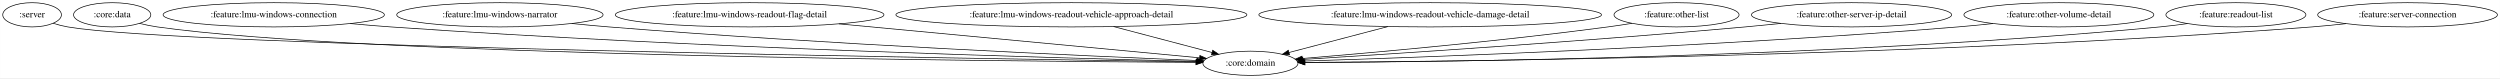
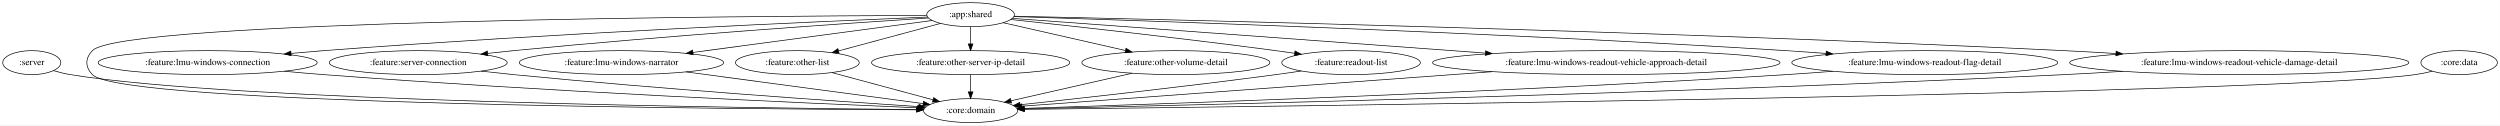
- <svg xmlns="http://www.w3.org/2000/svg" width="3714pt" height="116pt" viewBox="0.00 0.00 3713.78 116.00">
-   <g id="graph0" class="graph" transform="scale(1 1) rotate(0) translate(4 112)">
-     <polygon fill="white" stroke="transparent" points="-4,4 -4,-112 3709.78,-112 3709.78,4 -4,4" />
+ <svg xmlns="http://www.w3.org/2000/svg" width="3752pt" height="188pt" viewBox="0.00 0.00 3751.74 188.00">
+   <g id="graph0" class="graph" transform="scale(1 1) rotate(0) translate(4 184)">
+     <polygon fill="white" stroke="transparent" points="-4,4 -4,-184 3747.74,-184 3747.74,4 -4,4" />
    <g id="node1" class="node">
      <ellipse fill="none" stroke="black" cx="43.55" cy="-90" rx="43.59" ry="18" />
      <text text-anchor="middle" x="43.55" y="-86.3" font-family="Times,serif" font-size="14.00">:server</text>
    </g>
    <g id="node2" class="node">
-       <ellipse fill="none" stroke="black" cx="1853.55" cy="-18" rx="70.69" ry="18" />
-       <text text-anchor="middle" x="1853.55" y="-14.3" font-family="Times,serif" font-size="14.00">:core:domain</text>
+       <ellipse fill="none" stroke="black" cx="1452.55" cy="-18" rx="70.69" ry="18" />
+       <text text-anchor="middle" x="1452.55" y="-14.3" font-family="Times,serif" font-size="14.00">:core:domain</text>
    </g>
    <g id="edge1" class="edge">
-       <path fill="none" stroke="black" d="M74.85,-77.36C81.9,-75.2 89.4,-73.23 96.55,-72 262.6,-43.45 1449.8,-24.71 1772.67,-20.11" />
-       <polygon fill="black" stroke="black" points="1772.93,-23.61 1782.88,-19.96 1772.83,-16.61 1772.93,-23.61" />
+       <path fill="none" stroke="black" d="M76.04,-77.95C84.27,-75.58 93.16,-73.37 101.55,-72 348.16,-31.65 1119.14,-21.76 1371.61,-19.57" />
+       <polygon fill="black" stroke="black" points="1371.84,-23.07 1381.81,-19.48 1371.78,-16.07 1371.84,-23.07" />
    </g>
    <g id="node3" class="node">
-       <ellipse fill="none" stroke="black" cx="162.55" cy="-90" rx="57.39" ry="18" />
-       <text text-anchor="middle" x="162.55" y="-86.3" font-family="Times,serif" font-size="14.00">:core:data</text>
+       <ellipse fill="none" stroke="black" cx="1452.55" cy="-162" rx="65.79" ry="18" />
+       <text text-anchor="middle" x="1452.55" y="-158.3" font-family="Times,serif" font-size="14.00">:app:shared</text>
    </g>
    <g id="edge2" class="edge">
-       <path fill="none" stroke="black" d="M203.01,-77.24C211.7,-75.14 220.87,-73.23 229.55,-72 532.35,-29.16 1487.18,-20.87 1772.35,-19.33" />
-       <polygon fill="black" stroke="black" points="1772.63,-22.83 1782.61,-19.28 1772.6,-15.83 1772.63,-22.83" />
+       <path fill="none" stroke="black" d="M1386.95,-160.85C1126.63,-159.96 178.32,-153.57 134.55,-108 123.46,-96.46 123.46,-83.54 134.55,-72 177.49,-27.29 1091.07,-20.3 1371.45,-19.2" />
+       <polygon fill="black" stroke="black" points="1371.56,-22.7 1381.55,-19.16 1371.54,-15.7 1371.56,-22.7" />
    </g>
    <g id="node4" class="node">
-       <ellipse fill="none" stroke="black" cx="402.55" cy="-90" rx="164.37" ry="18" />
-       <text text-anchor="middle" x="402.55" y="-86.3" font-family="Times,serif" font-size="14.00">:feature:lmu-windows-connection</text>
+       <ellipse fill="none" stroke="black" cx="307.55" cy="-90" rx="164.37" ry="18" />
+       <text text-anchor="middle" x="307.55" y="-86.3" font-family="Times,serif" font-size="14.00">:feature:lmu-windows-connection</text>
    </g>
    <g id="edge3" class="edge">
-       <path fill="none" stroke="black" d="M516.19,-76.97C536.28,-75.11 557.02,-73.36 576.55,-72 1028.29,-40.58 1571.31,-25.57 1773.01,-20.78" />
-       <polygon fill="black" stroke="black" points="1773.3,-24.27 1783.22,-20.54 1773.14,-17.28 1773.3,-24.27" />
+       <path fill="none" stroke="black" d="M1388,-158.43C1232.09,-152.03 822.65,-133.96 481.55,-108 465.76,-106.8 449.18,-105.38 432.78,-103.88" />
+       <polygon fill="black" stroke="black" points="432.89,-100.38 422.61,-102.94 432.24,-107.35 432.89,-100.38" />
    </g>
    <g id="node5" class="node">
-       <ellipse fill="none" stroke="black" cx="738.55" cy="-90" rx="153.27" ry="18" />
-       <text text-anchor="middle" x="738.55" y="-86.3" font-family="Times,serif" font-size="14.00">:feature:lmu-windows-narrator</text>
+       <ellipse fill="none" stroke="black" cx="623.55" cy="-90" rx="133.48" ry="18" />
+       <text text-anchor="middle" x="623.55" y="-86.3" font-family="Times,serif" font-size="14.00">:feature:server-connection</text>
    </g>
    <g id="edge4" class="edge">
-       <path fill="none" stroke="black" d="M845.23,-77.05C863.66,-75.21 882.65,-73.44 900.55,-72 1223.8,-46.07 1609.76,-28.81 1773.64,-22.12" />
-       <polygon fill="black" stroke="black" points="1774.26,-25.6 1784.11,-21.69 1773.98,-18.6 1774.26,-25.6" />
+       <path fill="none" stroke="black" d="M1389.1,-156.98C1267.96,-149.1 995.39,-130.43 766.55,-108 753.96,-106.77 740.76,-105.36 727.68,-103.89" />
+       <polygon fill="black" stroke="black" points="728.05,-100.41 717.71,-102.75 727.25,-107.36 728.05,-100.41" />
    </g>
    <g id="node6" class="node">
-       <ellipse fill="none" stroke="black" cx="1109.55" cy="-90" rx="199.56" ry="18" />
-       <text text-anchor="middle" x="1109.55" y="-86.3" font-family="Times,serif" font-size="14.00">:feature:lmu-windows-readout-flag-detail</text>
+       <ellipse fill="none" stroke="black" cx="928.55" cy="-90" rx="153.27" ry="18" />
+       <text text-anchor="middle" x="928.55" y="-86.3" font-family="Times,serif" font-size="14.00">:feature:lmu-windows-narrator</text>
    </g>
    <g id="edge5" class="edge">
-       <path fill="none" stroke="black" d="M1242.13,-76.53C1398.17,-61.84 1651.92,-37.97 1777.78,-26.13" />
-       <polygon fill="black" stroke="black" points="1778.46,-29.58 1788.09,-25.16 1777.81,-22.61 1778.46,-29.58" />
+       <path fill="none" stroke="black" d="M1394.97,-153.31C1308.73,-141.79 1144.55,-119.86 1035.81,-105.33" />
+       <polygon fill="black" stroke="black" points="1036.16,-101.85 1025.79,-103.99 1035.24,-108.78 1036.16,-101.85" />
    </g>
    <g id="node7" class="node">
-       <ellipse fill="none" stroke="black" cx="1587.55" cy="-90" rx="260.75" ry="18" />
-       <text text-anchor="middle" x="1587.55" y="-86.3" font-family="Times,serif" font-size="14.00">:feature:lmu-windows-readout-vehicle-approach-detail</text>
+       <ellipse fill="none" stroke="black" cx="1192.55" cy="-90" rx="92.88" ry="18" />
+       <text text-anchor="middle" x="1192.55" y="-86.3" font-family="Times,serif" font-size="14.00">:feature:other-list</text>
    </g>
    <g id="edge6" class="edge">
-       <path fill="none" stroke="black" d="M1650.25,-72.5C1694.56,-60.84 1753.49,-45.33 1796.49,-34.01" />
-       <polygon fill="black" stroke="black" points="1797.46,-37.38 1806.24,-31.45 1795.68,-30.61 1797.46,-37.38" />
+       <path fill="none" stroke="black" d="M1407.55,-148.89C1365.22,-137.49 1301.46,-120.32 1254.36,-107.64" />
+       <polygon fill="black" stroke="black" points="1255.15,-104.23 1244.58,-105.01 1253.33,-110.99 1255.15,-104.23" />
    </g>
    <g id="node8" class="node">
-       <ellipse fill="none" stroke="black" cx="2120.55" cy="-90" rx="254.55" ry="18" />
-       <text text-anchor="middle" x="2120.55" y="-86.3" font-family="Times,serif" font-size="14.00">:feature:lmu-windows-readout-vehicle-damage-detail</text>
+       <ellipse fill="none" stroke="black" cx="1452.55" cy="-90" rx="148.67" ry="18" />
+       <text text-anchor="middle" x="1452.55" y="-86.3" font-family="Times,serif" font-size="14.00">:feature:other-server-ip-detail</text>
    </g>
    <g id="edge7" class="edge">
-       <path fill="none" stroke="black" d="M2057.61,-72.5C2013.13,-60.84 1953.98,-45.33 1910.81,-34.01" />
-       <polygon fill="black" stroke="black" points="1911.59,-30.6 1901.03,-31.45 1909.82,-37.37 1911.59,-30.6" />
+       <path fill="none" stroke="black" d="M1452.55,-143.7C1452.55,-135.98 1452.55,-126.71 1452.55,-118.11" />
+       <polygon fill="black" stroke="black" points="1456.05,-118.1 1452.55,-108.1 1449.05,-118.1 1456.05,-118.1" />
    </g>
    <g id="node9" class="node">
-       <ellipse fill="none" stroke="black" cx="2486.55" cy="-90" rx="92.88" ry="18" />
-       <text text-anchor="middle" x="2486.55" y="-86.3" font-family="Times,serif" font-size="14.00">:feature:other-list</text>
+       <ellipse fill="none" stroke="black" cx="1760.55" cy="-90" rx="141.07" ry="18" />
+       <text text-anchor="middle" x="1760.55" y="-86.3" font-family="Times,serif" font-size="14.00">:feature:other-volume-detail</text>
    </g>
    <g id="edge8" class="edge">
-       <path fill="none" stroke="black" d="M2420.25,-77.3C2408.38,-75.39 2396.11,-73.54 2384.55,-72 2223.46,-50.56 2033.82,-33.62 1930.39,-25.08" />
-       <polygon fill="black" stroke="black" points="1930.6,-21.58 1920.35,-24.25 1930.03,-28.56 1930.6,-21.58" />
+       <path fill="none" stroke="black" d="M1501.35,-149.91C1550.63,-138.71 1627.46,-121.25 1684.69,-108.24" />
+       <polygon fill="black" stroke="black" points="1685.8,-111.58 1694.77,-105.95 1684.25,-104.75 1685.8,-111.58" />
    </g>
    <g id="node10" class="node">
-       <ellipse fill="none" stroke="black" cx="2746.55" cy="-90" rx="148.67" ry="18" />
-       <text text-anchor="middle" x="2746.55" y="-86.3" font-family="Times,serif" font-size="14.00">:feature:other-server-ip-detail</text>
+       <ellipse fill="none" stroke="black" cx="2023.55" cy="-90" rx="103.98" ry="18" />
+       <text text-anchor="middle" x="2023.55" y="-86.3" font-family="Times,serif" font-size="14.00">:feature:readout-list</text>
    </g>
    <g id="edge9" class="edge">
-       <path fill="none" stroke="black" d="M2641.64,-77.19C2623.93,-75.35 2605.72,-73.54 2588.55,-72 2349.49,-50.53 2066.06,-32.06 1931.7,-23.73" />
-       <polygon fill="black" stroke="black" points="1931.7,-20.22 1921.5,-23.1 1931.27,-27.21 1931.7,-20.22" />
+       <path fill="none" stroke="black" d="M1512.64,-154.71C1600.25,-145.38 1768.12,-126.95 1910.55,-108 1919.74,-106.78 1929.35,-105.43 1938.91,-104.05" />
+       <polygon fill="black" stroke="black" points="1939.44,-107.51 1948.83,-102.61 1938.43,-100.59 1939.44,-107.51" />
    </g>
    <g id="node11" class="node">
-       <ellipse fill="none" stroke="black" cx="3054.55" cy="-90" rx="141.07" ry="18" />
-       <text text-anchor="middle" x="3054.55" y="-86.3" font-family="Times,serif" font-size="14.00">:feature:other-volume-detail</text>
+       <ellipse fill="none" stroke="black" cx="2406.55" cy="-90" rx="260.75" ry="18" />
+       <text text-anchor="middle" x="2406.55" y="-86.3" font-family="Times,serif" font-size="14.00">:feature:lmu-windows-readout-vehicle-approach-detail</text>
    </g>
    <g id="edge10" class="edge">
-       <path fill="none" stroke="black" d="M2956.6,-77.01C2939.27,-75.14 2921.39,-73.38 2904.55,-72 2542.79,-42.41 2109.55,-26.83 1933.64,-21.33" />
-       <polygon fill="black" stroke="black" points="1933.54,-17.83 1923.44,-21.02 1933.33,-24.82 1933.54,-17.83" />
+       <path fill="none" stroke="black" d="M1515.14,-156.41C1657.14,-145.99 2008.17,-120.23 2224.94,-104.33" />
+       <polygon fill="black" stroke="black" points="2225.45,-107.8 2235.16,-103.58 2224.93,-100.82 2225.45,-107.8" />
    </g>
    <g id="node12" class="node">
-       <ellipse fill="none" stroke="black" cx="3317.55" cy="-90" rx="103.98" ry="18" />
-       <text text-anchor="middle" x="3317.55" y="-86.3" font-family="Times,serif" font-size="14.00">:feature:readout-list</text>
+       <ellipse fill="none" stroke="black" cx="2884.55" cy="-90" rx="199.56" ry="18" />
+       <text text-anchor="middle" x="2884.55" y="-86.3" font-family="Times,serif" font-size="14.00">:feature:lmu-windows-readout-flag-detail</text>
    </g>
    <g id="edge11" class="edge">
-       <path fill="none" stroke="black" d="M3245.66,-76.97C3232.04,-75.04 3217.88,-73.26 3204.55,-72 2724.3,-26.59 2144.47,-19.93 1934.43,-19.07" />
-       <polygon fill="black" stroke="black" points="1934.42,-15.57 1924.41,-19.04 1934.4,-22.57 1934.42,-15.57" />
+       <path fill="none" stroke="black" d="M1517.61,-159.06C1700.37,-153.42 2233.93,-135.66 2676.55,-108 2695.88,-106.79 2716.21,-105.35 2736.28,-103.82" />
+       <polygon fill="black" stroke="black" points="2736.72,-107.29 2746.42,-103.03 2736.18,-100.31 2736.72,-107.29" />
    </g>
    <g id="node13" class="node">
-       <ellipse fill="none" stroke="black" cx="3572.55" cy="-90" rx="133.48" ry="18" />
-       <text text-anchor="middle" x="3572.55" y="-86.3" font-family="Times,serif" font-size="14.00">:feature:server-connection</text>
+       <ellipse fill="none" stroke="black" cx="3356.55" cy="-90" rx="254.55" ry="18" />
+       <text text-anchor="middle" x="3356.55" y="-86.3" font-family="Times,serif" font-size="14.00">:feature:lmu-windows-readout-vehicle-damage-detail</text>
    </g>
    <g id="edge12" class="edge">
-       <path fill="none" stroke="black" d="M3481,-76.87C3464.24,-74.99 3446.89,-73.25 3430.55,-72 2858.62,-28.24 2167.27,-20.61 1934.47,-19.28" />
-       <polygon fill="black" stroke="black" points="1934.41,-15.78 1924.4,-19.22 1934.38,-22.78 1934.41,-15.78" />
+       <path fill="none" stroke="black" d="M1517.85,-159.65C1739.15,-154.9 2481.06,-137.68 3093.55,-108 3118.77,-106.78 3145.35,-105.29 3171.52,-103.71" />
+       <polygon fill="black" stroke="black" points="3171.75,-107.21 3181.52,-103.1 3171.33,-100.22 3171.75,-107.21" />
+     </g>
+     <g id="edge14" class="edge">
+       <path fill="none" stroke="black" d="M422.61,-77.06C442.26,-75.22 462.48,-73.45 481.55,-72 812.15,-46.84 1206.95,-29.09 1372.89,-22.19" />
+       <polygon fill="black" stroke="black" points="1373.17,-25.68 1383.01,-21.77 1372.88,-18.69 1373.17,-25.68" />
+     </g>
+     <g id="edge23" class="edge">
+       <path fill="none" stroke="black" d="M717.71,-77.25C733.99,-75.38 750.75,-73.55 766.55,-72 986.76,-50.41 1247.45,-32.32 1374.75,-23.96" />
+       <polygon fill="black" stroke="black" points="1375.04,-27.45 1384.79,-23.3 1374.59,-20.47 1375.04,-27.45" />
+     </g>
+     <g id="edge15" class="edge">
+       <path fill="none" stroke="black" d="M1025.57,-76.04C1128.66,-62.27 1289.18,-40.82 1381.22,-28.53" />
+       <polygon fill="black" stroke="black" points="1381.83,-31.98 1391.28,-27.18 1380.9,-25.04 1381.83,-31.98" />
+     </g>
+     <g id="edge19" class="edge">
+       <path fill="none" stroke="black" d="M1244.54,-75C1288.35,-63.21 1350.92,-46.36 1395.98,-34.23" />
+       <polygon fill="black" stroke="black" points="1397.14,-37.54 1405.88,-31.56 1395.32,-30.78 1397.14,-37.54" />
+     </g>
+     <g id="edge20" class="edge">
+       <path fill="none" stroke="black" d="M1452.55,-71.7C1452.55,-63.98 1452.55,-54.71 1452.55,-46.11" />
+       <polygon fill="black" stroke="black" points="1456.05,-46.1 1452.55,-36.1 1449.05,-46.1 1456.05,-46.1" />
+     </g>
+     <g id="edge21" class="edge">
+       <path fill="none" stroke="black" d="M1694.85,-74.07C1641.07,-61.85 1565.6,-44.69 1513.23,-32.79" />
+       <polygon fill="black" stroke="black" points="1513.94,-29.36 1503.41,-30.56 1512.38,-36.19 1513.94,-29.36" />
+     </g>
+     <g id="edge22" class="edge">
+       <path fill="none" stroke="black" d="M1948.83,-77.39C1936.07,-75.51 1922.94,-73.65 1910.55,-72 1775.51,-54.03 1617.6,-36.53 1526.91,-26.82" />
+       <polygon fill="black" stroke="black" points="1527.04,-23.31 1516.73,-25.73 1526.3,-30.27 1527.04,-23.31" />
+     </g>
+     <g id="edge17" class="edge">
+       <path fill="none" stroke="black" d="M2235.16,-76.42C2026.37,-61.1 1682.62,-35.88 1529.86,-24.67" />
+       <polygon fill="black" stroke="black" points="1529.87,-21.16 1519.64,-23.92 1529.36,-28.15 1529.87,-21.16" />
+     </g>
+     <g id="edge16" class="edge">
+       <path fill="none" stroke="black" d="M2746.42,-76.97C2723.11,-75.15 2699.15,-73.41 2676.55,-72 2245.62,-45.07 1728.5,-27.52 1532.82,-21.41" />
+       <polygon fill="black" stroke="black" points="1532.73,-17.91 1522.63,-21.1 1532.51,-24.9 1532.73,-17.91" />
+     </g>
+     <g id="edge18" class="edge">
+       <path fill="none" stroke="black" d="M3181.52,-76.9C3152.16,-75.09 3122,-73.38 3093.55,-72 2494.59,-42.98 1771.87,-25.86 1533.27,-20.68" />
+       <polygon fill="black" stroke="black" points="1533.03,-17.18 1522.95,-20.46 1532.88,-24.18 1533.03,-17.18" />
+     </g>
+     <g id="node14" class="node">
+       <ellipse fill="none" stroke="black" cx="3686.55" cy="-90" rx="57.39" ry="18" />
+       <text text-anchor="middle" x="3686.55" y="-86.3" font-family="Times,serif" font-size="14.00">:core:data</text>
+     </g>
+     <g id="edge13" class="edge">
+       <path fill="none" stroke="black" d="M3646.35,-77.1C3637.9,-75.03 3628.98,-73.17 3620.55,-72 3411.23,-42.87 1901.44,-24.07 1533.32,-19.89" />
+       <polygon fill="black" stroke="black" points="1533.32,-16.39 1523.29,-19.77 1533.25,-23.39 1533.32,-16.39" />
    </g>
  </g>
</svg>
